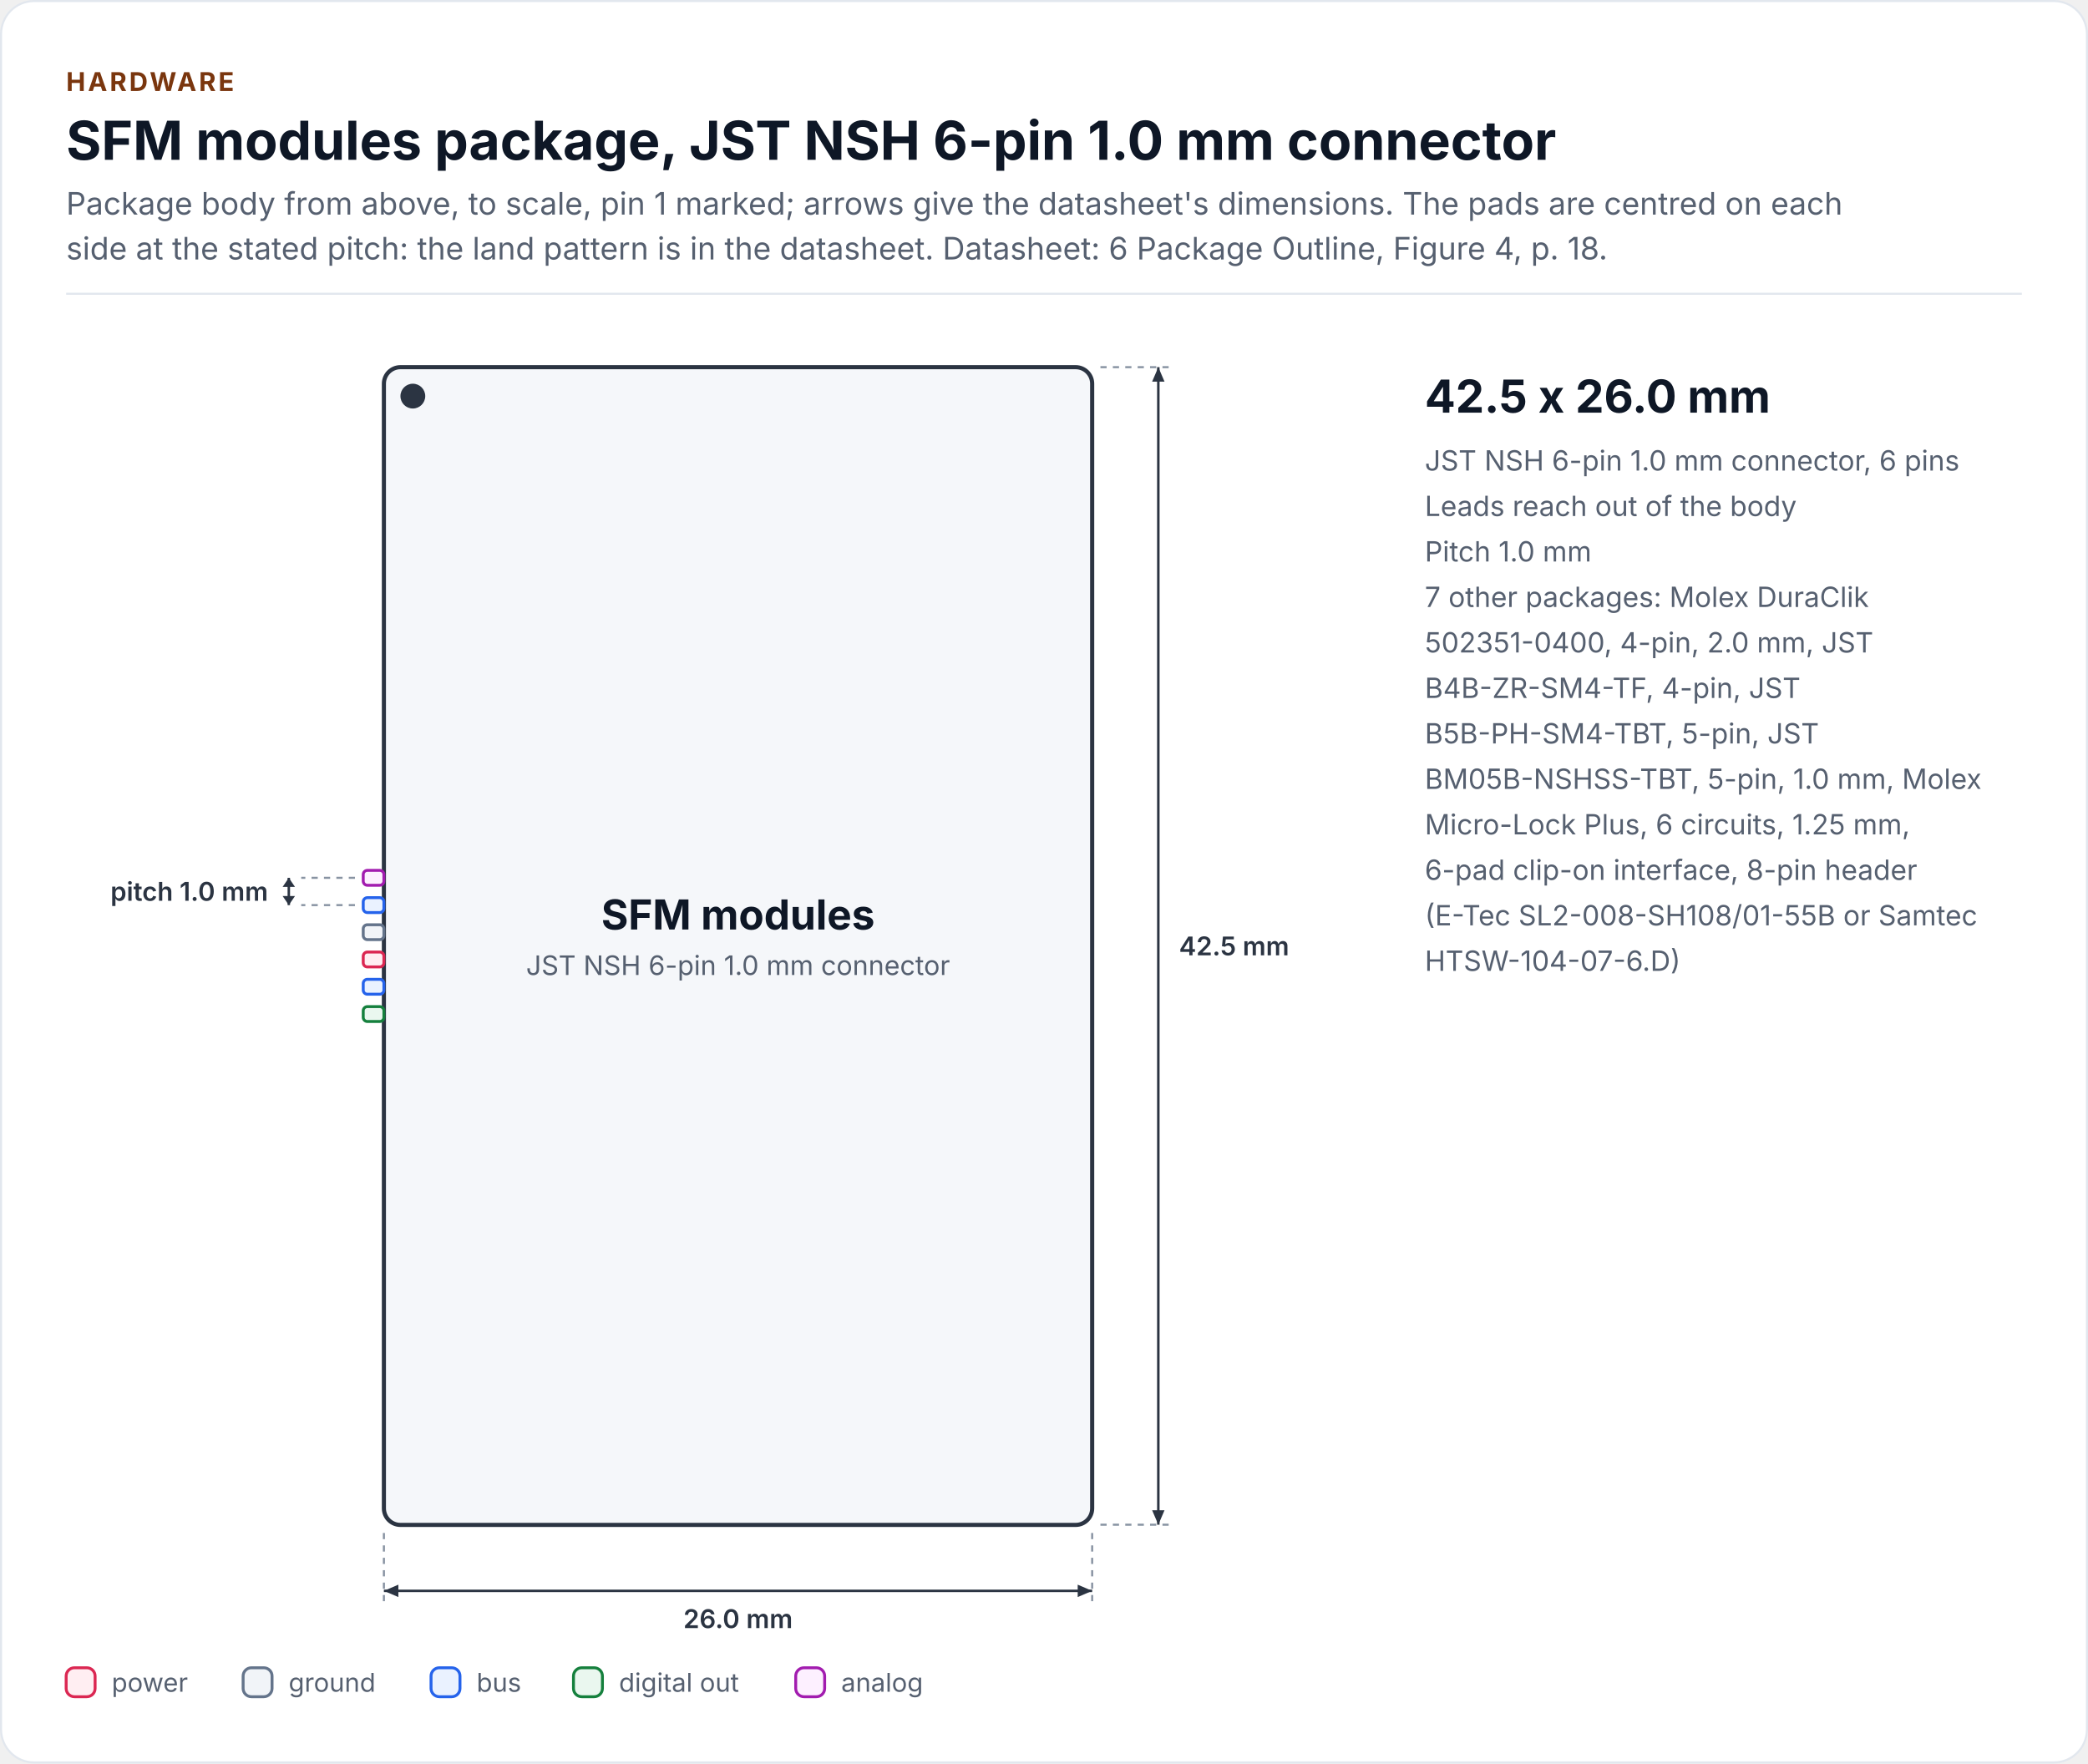
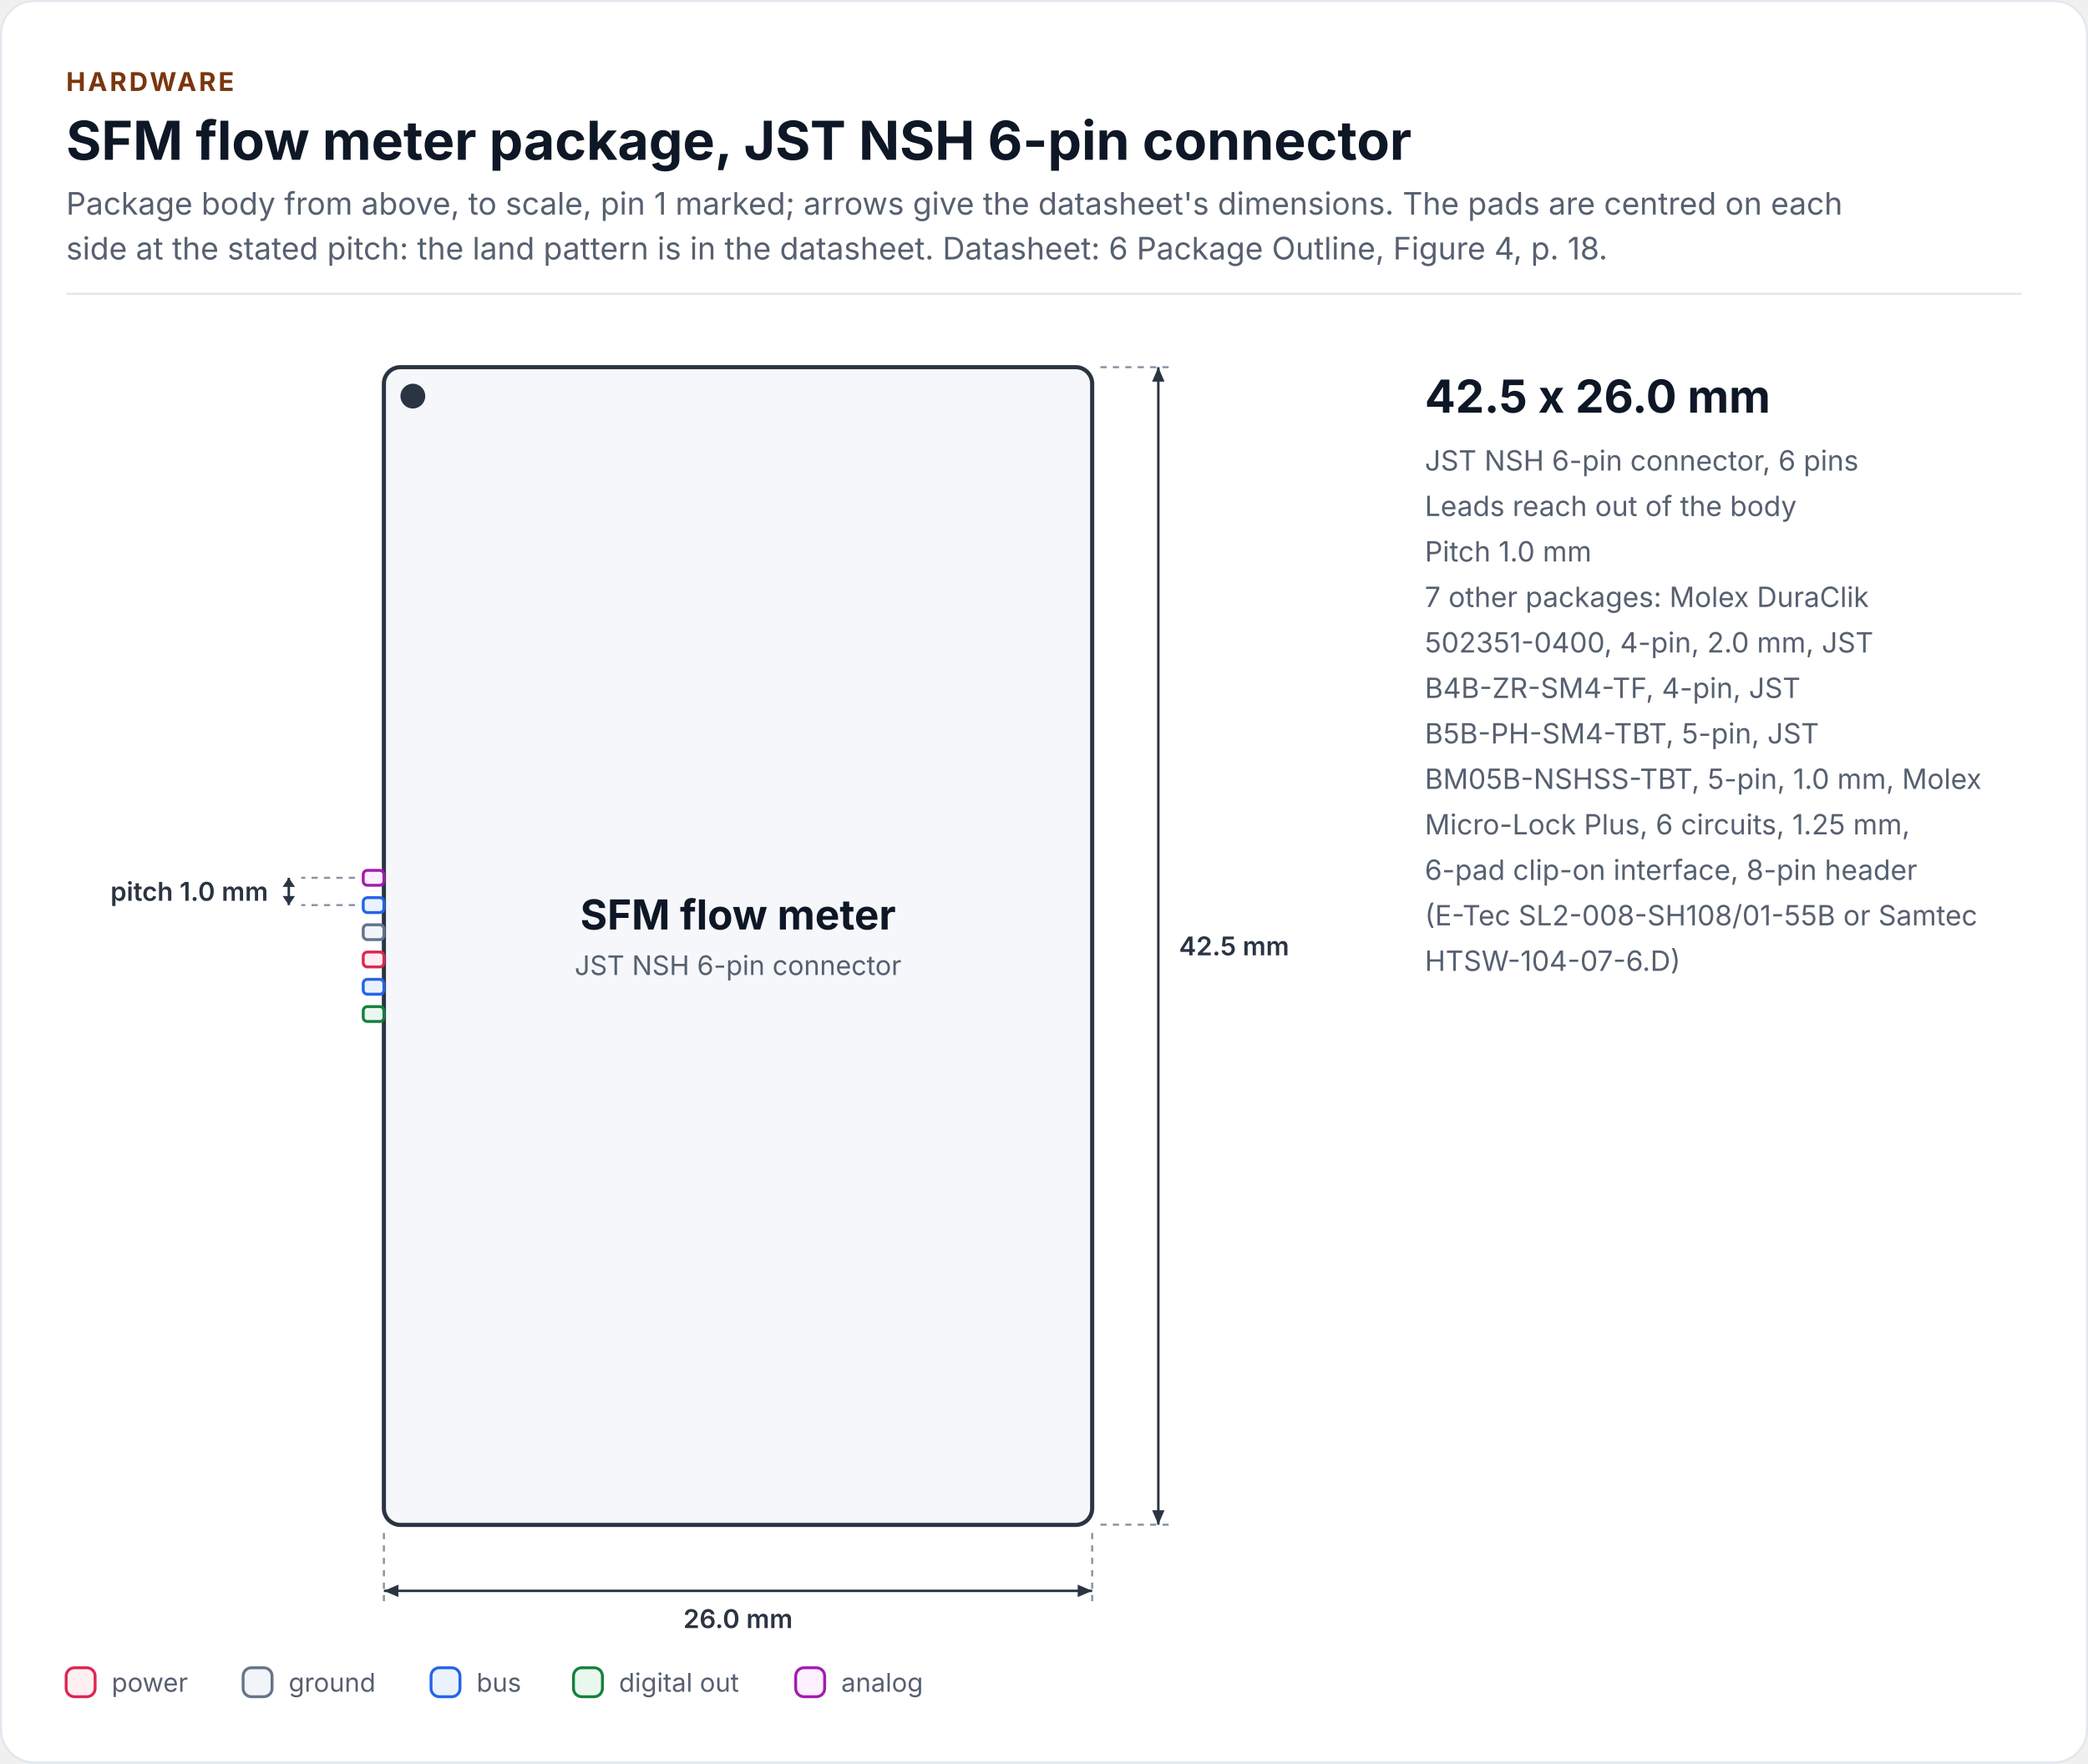
<svg xmlns="http://www.w3.org/2000/svg" width="1010" height="853" viewBox="0 0 1010 853" role="img" aria-labelledby="chip-outline-title chip-outline-desc" font-family="Inter, 'Segoe UI', Roboto, 'Helvetica Neue', Arial, sans-serif">
  <rect x="0.5" y="0.5" width="1009" height="852" rx="16" fill="#FFFFFF" stroke="#E2E7EE" />
  <text x="32" y="44" font-size="12.5" font-weight="700" letter-spacing="1.2" fill="#7A360E">HARDWARE</text>
-   <text x="32" y="77.3" font-size="26" font-weight="700" fill="#0E1726">SFM modules package, JST NSH 6-pin 1.0 mm connector</text>
+   <text x="32" y="77.3" font-size="26" font-weight="700" fill="#0E1726">SFM flow meter package, JST NSH 6-pin connector</text>
  <text x="32" y="103.8" font-size="15" fill="#566070">Package body from above, to scale, pin 1 marked; arrows give the datasheet's dimensions. The pads are centred on each</text>
  <text x="32" y="125.5" font-size="15" fill="#566070">side at the stated pitch: the land pattern is in the datasheet. Datasheet: 6 Package Outline, Figure 4, p. 18.</text>
  <rect x="32" y="141.6" width="946" height="1" fill="#E2E7EE" />
  <path d="M532.3 177.6 L566.3 177.6" fill="none" stroke="#8893A2" stroke-width="1" stroke-dasharray="3 3" />
  <path d="M532.3 737.5 L566.3 737.5" fill="none" stroke="#8893A2" stroke-width="1" stroke-dasharray="3 3" />
  <path d="M185.7 741.5 L185.7 775.5" fill="none" stroke="#8893A2" stroke-width="1" stroke-dasharray="3 3" />
  <path d="M528.3 741.5 L528.3 775.5" fill="none" stroke="#8893A2" stroke-width="1" stroke-dasharray="3 3" />
  <path d="M171.7 424.6 L145.7 424.6" fill="none" stroke="#8893A2" stroke-width="1" stroke-dasharray="3 3" />
  <path d="M171.7 437.8 L145.7 437.8" fill="none" stroke="#8893A2" stroke-width="1" stroke-dasharray="3 3" />
  <rect x="185.7" y="177.6" width="342.6" height="560" rx="8" fill="#F5F7FA" stroke="#2B3442" stroke-width="2" />
  <rect x="175.7" y="421" width="10" height="7.2" rx="2" fill="#FDF0FF" stroke="#A21CAF" stroke-width="1.4" />
  <rect x="175.7" y="434.2" width="10" height="7.2" rx="2" fill="#EAF2FF" stroke="#2563EB" stroke-width="1.4" />
  <rect x="175.7" y="447.3" width="10" height="7.2" rx="2" fill="#F1F4F8" stroke="#64748B" stroke-width="1.4" />
  <rect x="175.7" y="460.5" width="10" height="7.2" rx="2" fill="#FFEEF2" stroke="#DB2752" stroke-width="1.4" />
  <rect x="175.7" y="473.7" width="10" height="7.2" rx="2" fill="#EAF2FF" stroke="#2563EB" stroke-width="1.4" />
  <rect x="175.7" y="486.9" width="10" height="7.2" rx="2" fill="#EAF7EF" stroke="#15803D" stroke-width="1.4" />
  <circle cx="199.7" cy="191.6" r="6" fill="#2B3442" />
  <path d="M560.3 177.6 L560.3 737.5" fill="none" stroke="#2B3442" stroke-width="1.2" />
  <path d="M560.3 177.6 L563.3 184.6 L557.3 184.6 Z" fill="#2B3442" />
  <path d="M560.3 737.5 L557.3 730.5 L563.3 730.5 Z" fill="#2B3442" />
  <path d="M185.7 769.5 L528.3 769.5" fill="none" stroke="#2B3442" stroke-width="1.2" />
  <path d="M185.7 769.5 L192.7 766.5 L192.7 772.5 Z" fill="#2B3442" />
  <path d="M528.3 769.5 L521.3 772.5 L521.3 766.5 Z" fill="#2B3442" />
  <path d="M139.7 424.6 L139.7 437.8" fill="none" stroke="#2B3442" stroke-width="1.2" />
  <path d="M139.7 424.6 L142.7 429 L136.7 429 Z" fill="#2B3442" />
  <path d="M139.7 437.8 L136.7 433.4 L142.7 433.4 Z" fill="#2B3442" />
-   <text x="357" y="449.6" font-size="20" font-weight="700" text-anchor="middle" fill="#0E1726">SFM modules</text>
-   <text x="357" y="471.6" font-size="13" text-anchor="middle" fill="#566070">JST NSH 6-pin 1.0 mm connector</text>
+   <text x="357" y="449.6" font-size="20" font-weight="700" text-anchor="middle" fill="#0E1726">SFM flow meter</text>
+   <text x="357" y="471.6" font-size="13" text-anchor="middle" fill="#566070">JST NSH 6-pin connector</text>
  <text x="570.3" y="462.1" font-size="12.5" font-weight="600" fill="#2B3442">42.5 mm</text>
  <text x="357" y="787.5" font-size="12.5" font-weight="600" text-anchor="middle" fill="#2B3442">26.0 mm</text>
  <text x="129.7" y="435.7" font-size="12.5" font-weight="600" text-anchor="end" fill="#2B3442">pitch 1.0 mm</text>
  <text x="689.2" y="199.6" font-size="22" font-weight="700" fill="#0E1726">42.5 x 26.0 mm</text>
-   <text x="689.2" y="227.6" font-size="13.5" fill="#566070">JST NSH 6-pin 1.0 mm connector, 6 pins</text>
+   <text x="689.2" y="227.6" font-size="13.5" fill="#566070">JST NSH 6-pin connector, 6 pins</text>
  <text x="689.2" y="249.6" font-size="13.5" fill="#566070">Leads reach out of the body</text>
  <text x="689.2" y="271.6" font-size="13.5" fill="#566070">Pitch 1.0 mm</text>
  <text x="689.2" y="293.6" font-size="13.5" fill="#566070">7 other packages: Molex DuraClik</text>
  <text x="689.2" y="315.6" font-size="13.5" fill="#566070">502351-0400, 4-pin, 2.0 mm, JST</text>
  <text x="689.2" y="337.6" font-size="13.5" fill="#566070">B4B-ZR-SM4-TF, 4-pin, JST</text>
  <text x="689.2" y="359.6" font-size="13.5" fill="#566070">B5B-PH-SM4-TBT, 5-pin, JST</text>
  <text x="689.2" y="381.6" font-size="13.5" fill="#566070">BM05B-NSHSS-TBT, 5-pin, 1.0 mm, Molex</text>
  <text x="689.2" y="403.6" font-size="13.5" fill="#566070">Micro-Lock Plus, 6 circuits, 1.25 mm,</text>
  <text x="689.2" y="425.6" font-size="13.5" fill="#566070">6-pad clip-on interface, 8-pin header</text>
  <text x="689.2" y="447.6" font-size="13.5" fill="#566070">(E-Tec SL2-008-SH108/01-55B or Samtec</text>
  <text x="689.2" y="469.6" font-size="13.5" fill="#566070">HTSW-104-07-6.D)</text>
  <rect x="32" y="806.7" width="14" height="14" rx="4" fill="#FFEEF2" stroke="#DB2752" stroke-width="1.4" />
  <text x="54" y="818.3" font-size="12.5" fill="#566070">power</text>
  <rect x="117.6" y="806.7" width="14" height="14" rx="4" fill="#F1F4F8" stroke="#64748B" stroke-width="1.4" />
  <text x="139.6" y="818.3" font-size="12.5" fill="#566070">ground</text>
  <rect x="208.5" y="806.7" width="14" height="14" rx="4" fill="#EAF2FF" stroke="#2563EB" stroke-width="1.4" />
  <text x="230.5" y="818.3" font-size="12.5" fill="#566070">bus</text>
  <rect x="277.4" y="806.7" width="14" height="14" rx="4" fill="#EAF7EF" stroke="#15803D" stroke-width="1.4" />
  <text x="299.4" y="818.3" font-size="12.5" fill="#566070">digital out</text>
  <rect x="384.9" y="806.7" width="14" height="14" rx="4" fill="#FDF0FF" stroke="#A21CAF" stroke-width="1.4" />
  <text x="406.9" y="818.3" font-size="12.5" fill="#566070">analog</text>
</svg>
